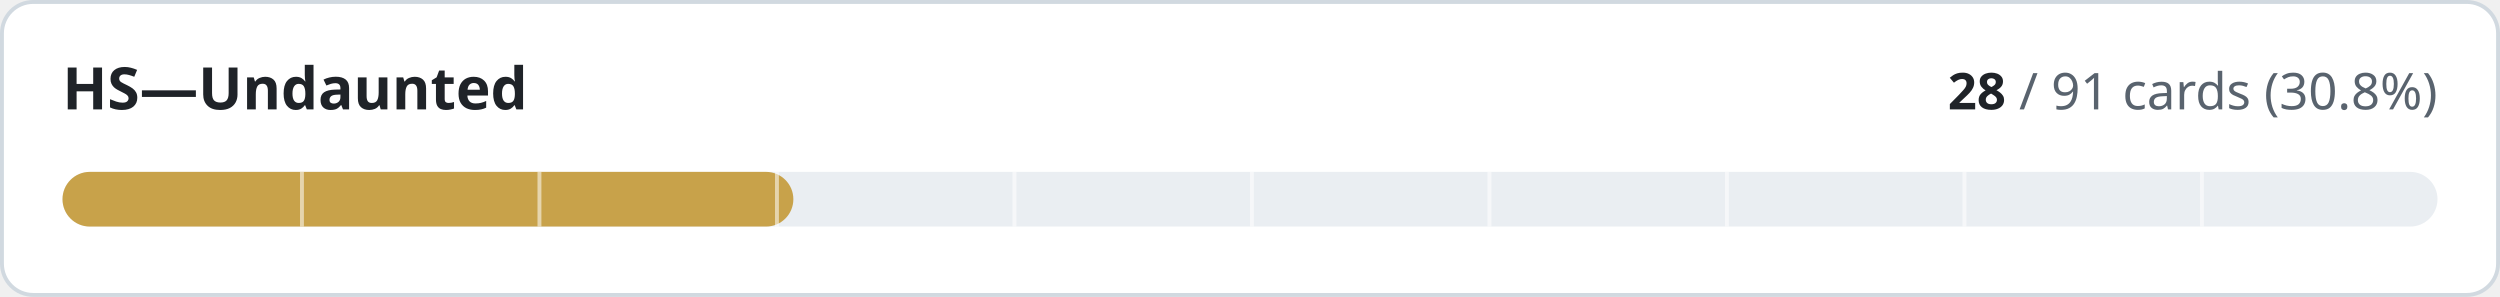
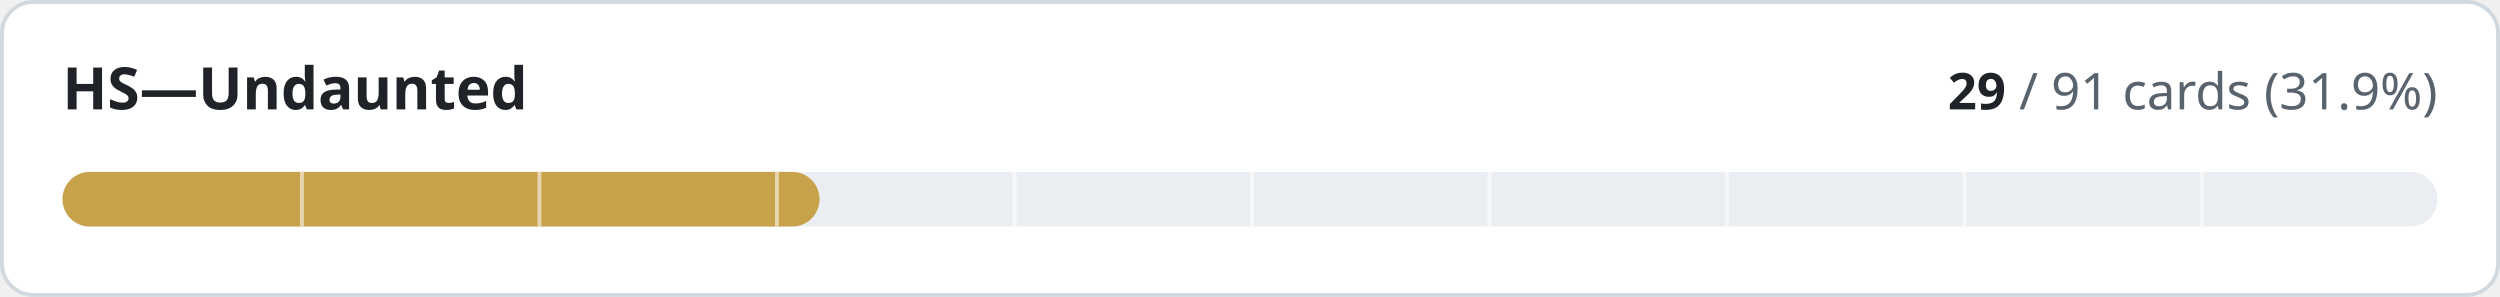
- <svg xmlns="http://www.w3.org/2000/svg" width="640" height="76" viewBox="0 0 640 76" role="img" aria-label="HS—Undaunted: 28 of 91 cards implemented">
+ <svg xmlns="http://www.w3.org/2000/svg" width="640" height="76" viewBox="0 0 640 76" role="img" aria-label="HS—Undaunted: 29 of 91 cards implemented">
  <style>
.t{fill:#1f2328}.m{fill:#59636e}.trk{fill:#eaeef2}.bd{stroke:#d1d9e0}.bg{fill:#ffffff}
@media (prefers-color-scheme:dark){.t{fill:#f0f6fc}.m{fill:#9198a1}.trk{fill:#262c36}.bd{stroke:#3d444d}.bg{fill:#0d1117}}
text{font-family:-apple-system,BlinkMacSystemFont,'Segoe UI','Noto Sans',Helvetica,Arial,sans-serif;font-variant-numeric:tabular-nums}
</style>
  <rect class="bg bd" x="0.5" y="0.5" width="639" height="75" rx="8" stroke-width="1" />
  <text class="t" x="16" y="28" font-size="15" font-weight="600">HS—Undaunted</text>
  <text class="m" x="624" y="28" font-size="13" text-anchor="end">
-     <tspan class="t" font-weight="600">28</tspan> / 91 cards (30.8%)</text>
+     <tspan class="t" font-weight="600">29</tspan> / 91 cards (31.9%)</text>
  <rect class="trk" x="16" y="44" width="608" height="14" rx="7" />
-   <rect x="16" y="44" width="187.1" height="14" rx="7" fill="#c8a24a" />
+   <rect x="16" y="44" width="193.8" height="14" rx="7" fill="#c8a24a" />
  <rect x="76.8" y="44" width="1" height="14" class="bg" opacity="0.55" />
  <rect x="137.6" y="44" width="1" height="14" class="bg" opacity="0.55" />
  <rect x="198.4" y="44" width="1" height="14" class="bg" opacity="0.55" />
  <rect x="259.2" y="44" width="1" height="14" class="bg" opacity="0.55" />
  <rect x="320.0" y="44" width="1" height="14" class="bg" opacity="0.55" />
  <rect x="380.8" y="44" width="1" height="14" class="bg" opacity="0.55" />
  <rect x="441.6" y="44" width="1" height="14" class="bg" opacity="0.55" />
  <rect x="502.4" y="44" width="1" height="14" class="bg" opacity="0.55" />
  <rect x="563.2" y="44" width="1" height="14" class="bg" opacity="0.55" />
</svg>
